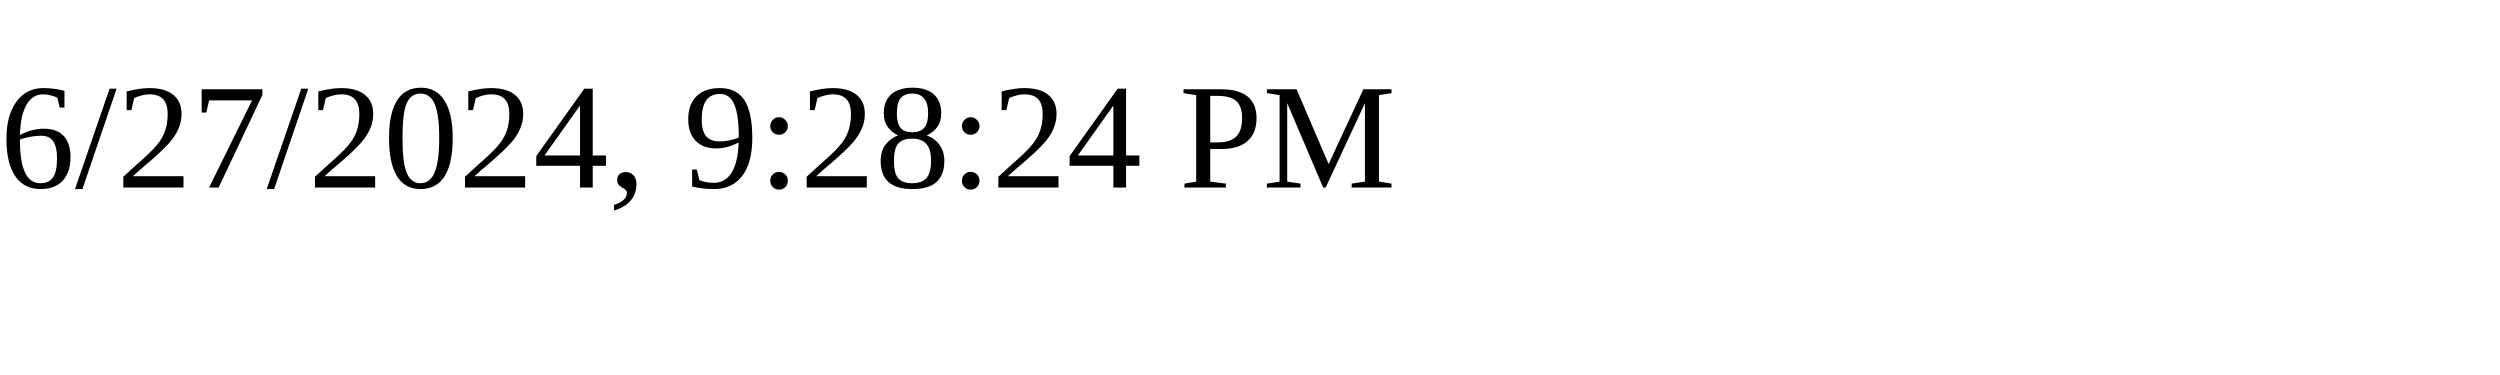
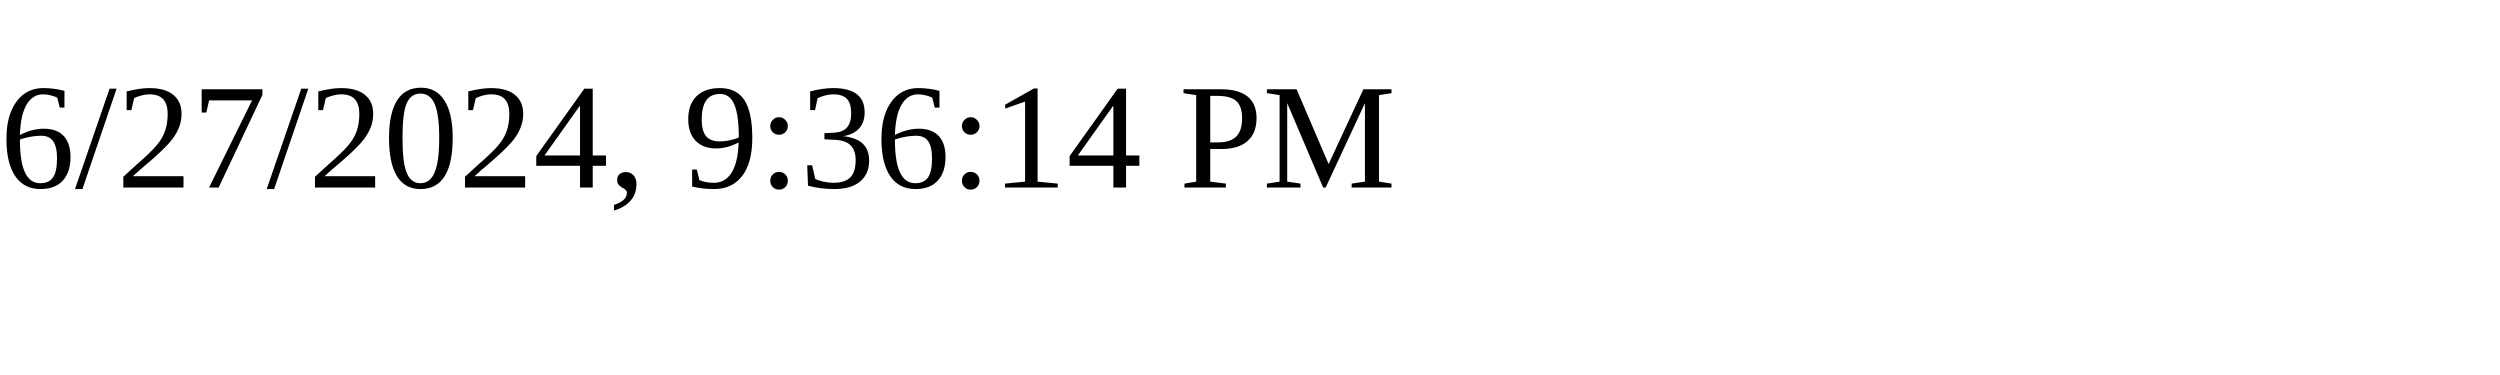
<svg xmlns="http://www.w3.org/2000/svg" height="30" width="200">
-   <text x="0" y="15">6/27/2024, 9:28:24 PM</text>
+   <text x="0" y="15">6/27/2024, 9:36:14 PM</text>
</svg>
